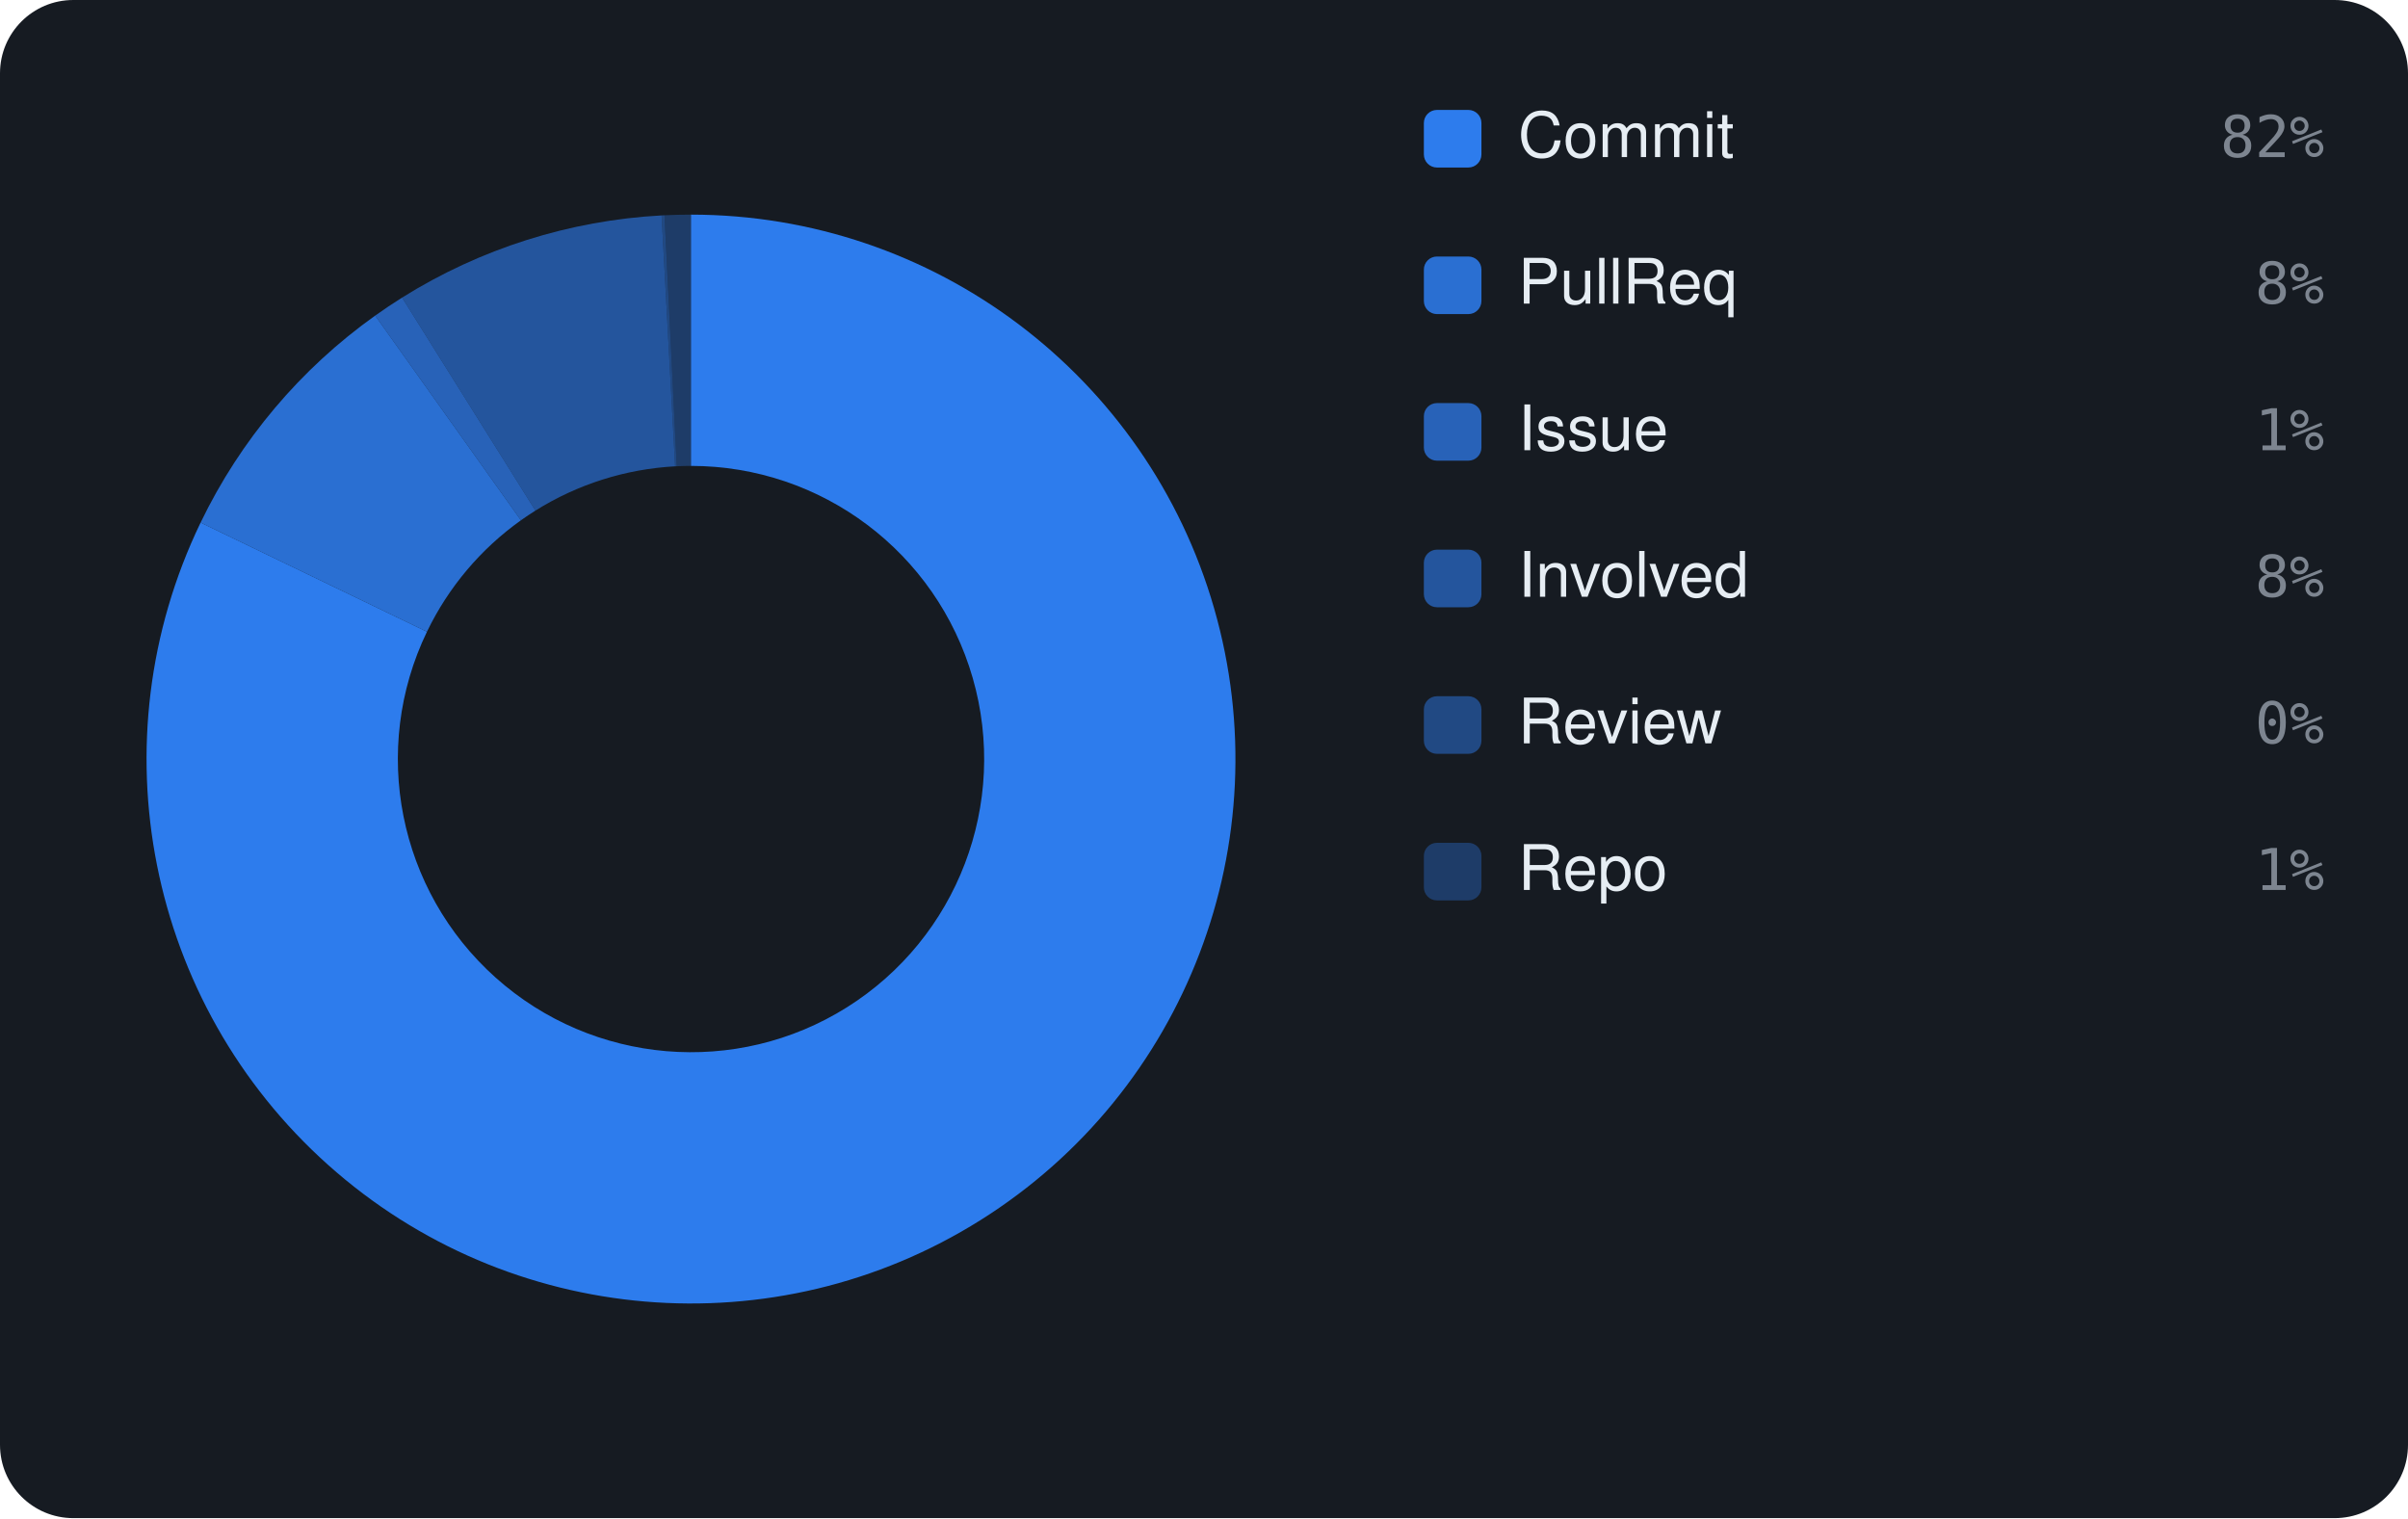
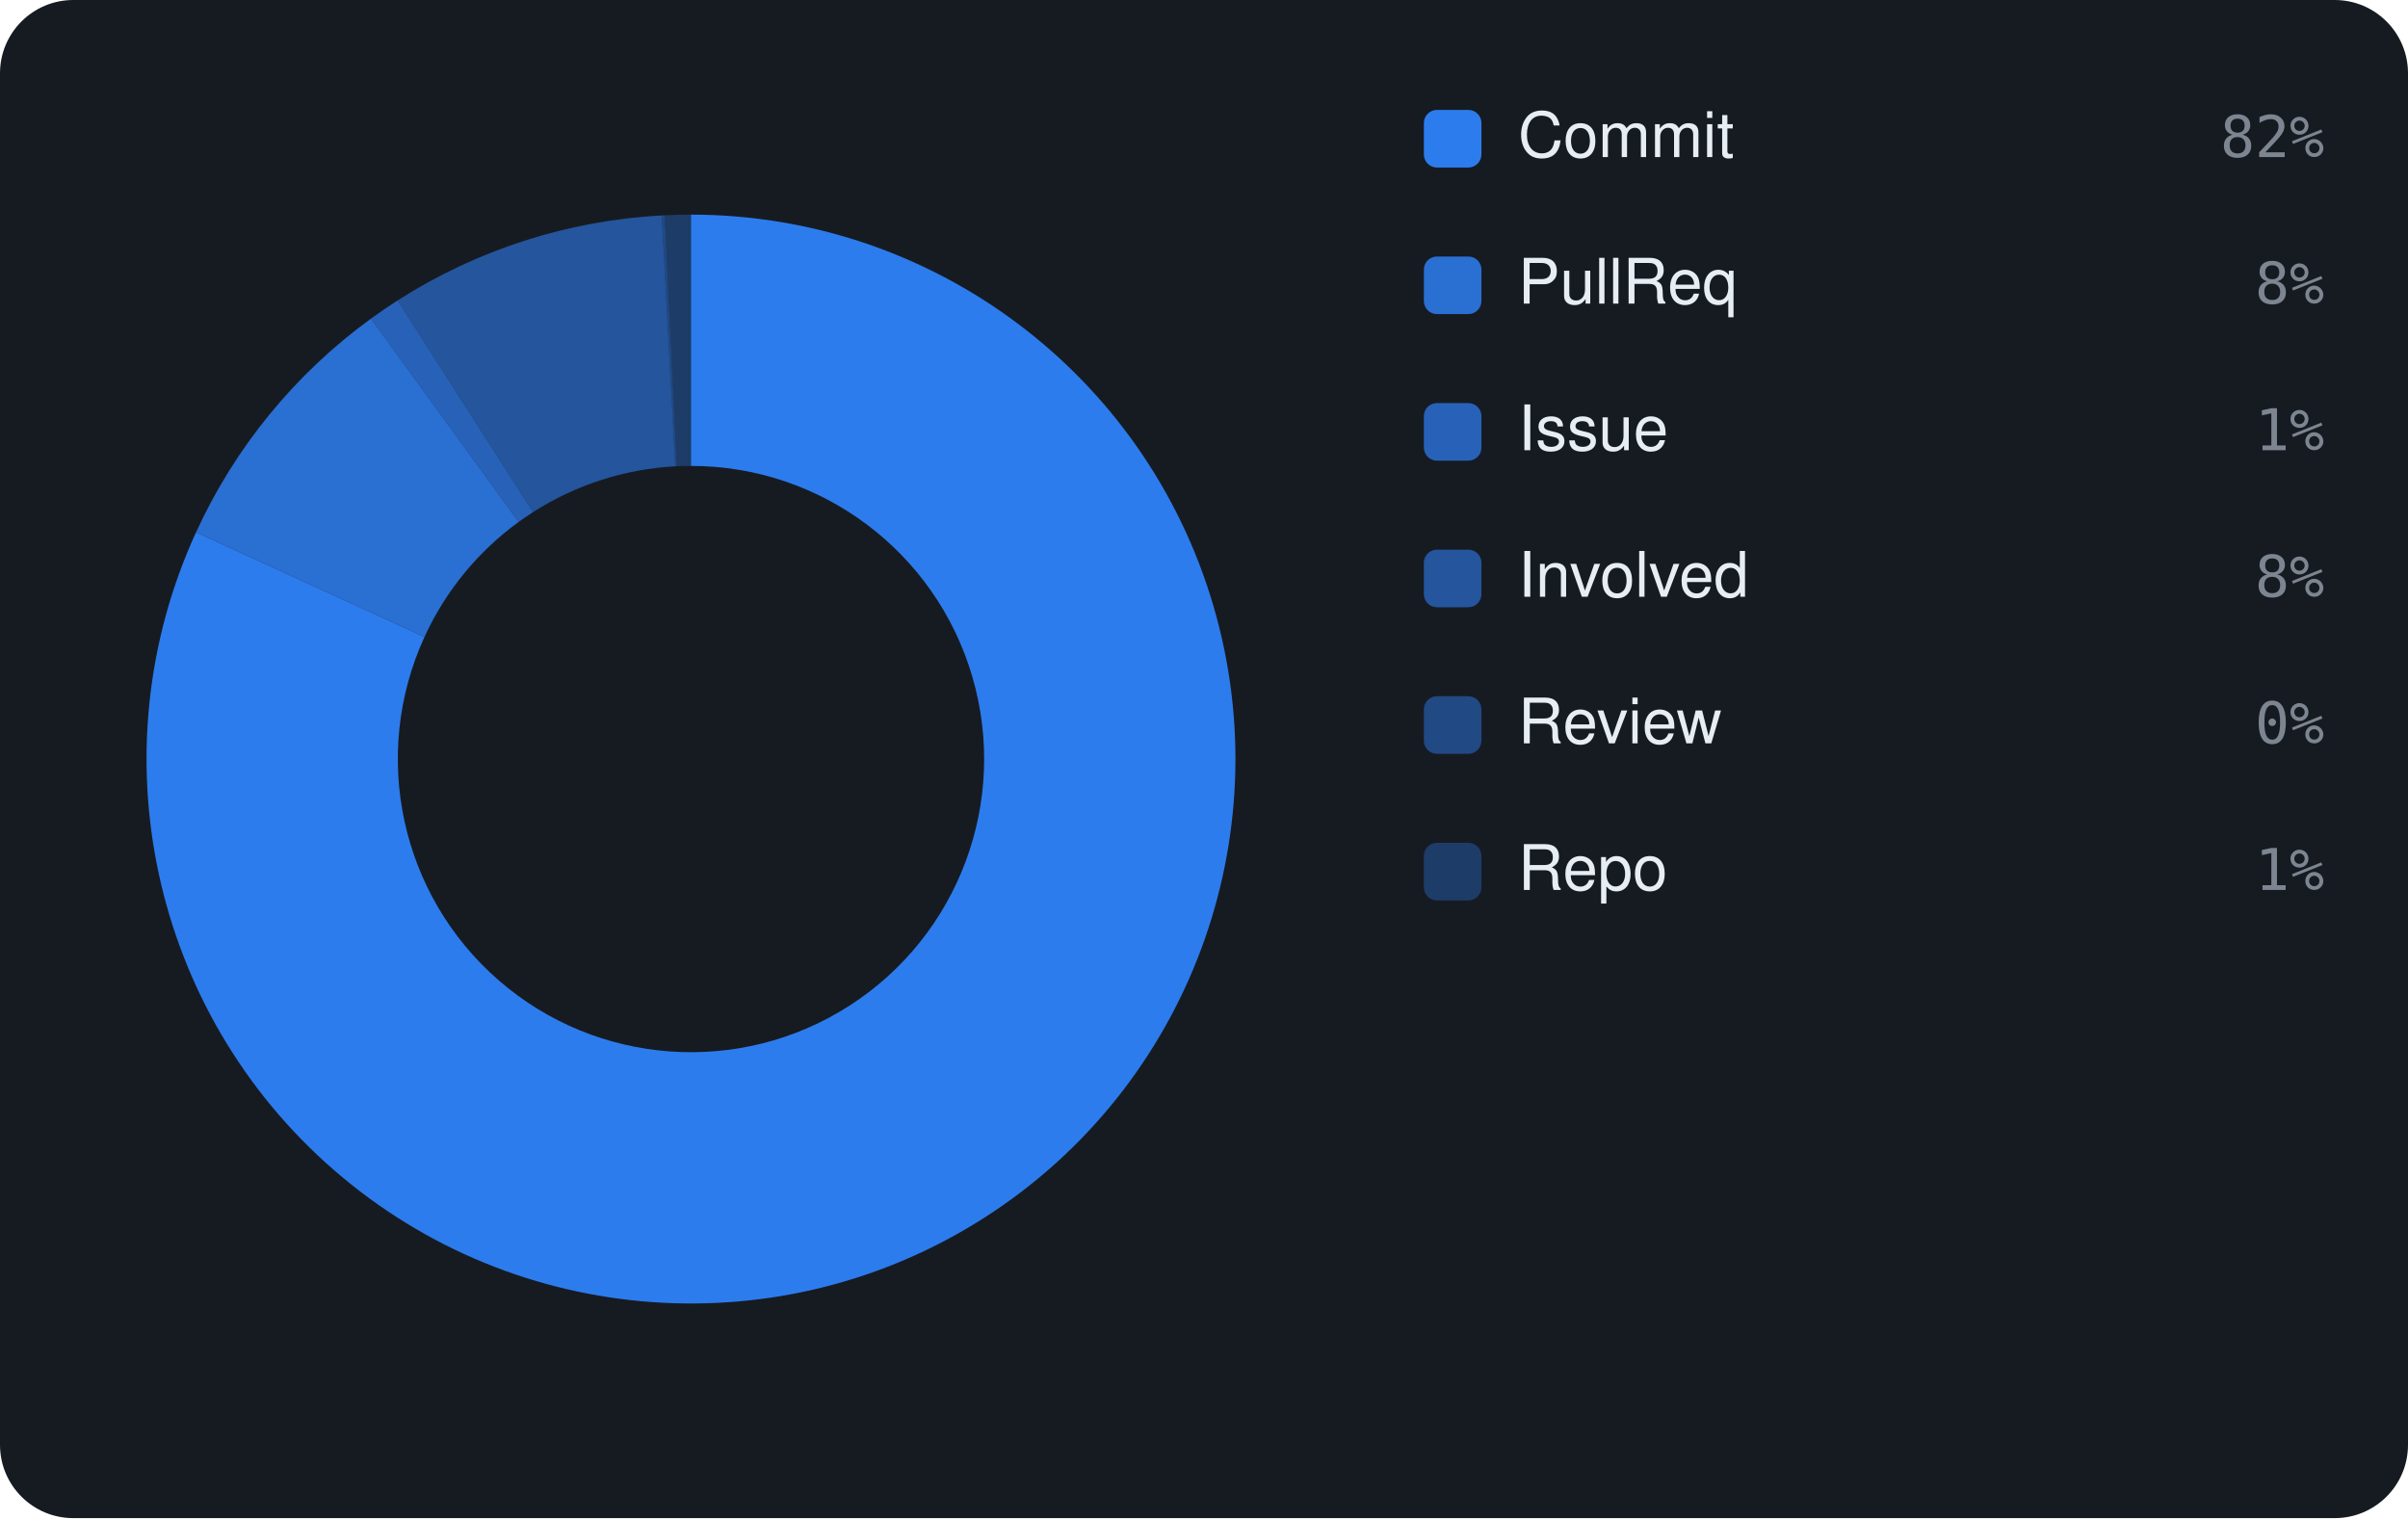
<svg xmlns="http://www.w3.org/2000/svg" viewBox="0 0 460 290" width="460" height="290" font-family="-apple-system,BlinkMacSystemFont,'Segoe UI',Helvetica,Arial,sans-serif">
  <rect width="460" height="290" rx="14" fill="#161b22" />
-   <path d="M132.00 41.00 A104 104 0 1 1 38.32 99.83 L81.56 120.68 A56 56 0 1 0 132.00 89.00 Z" fill="rgba(47,129,247,0.95)" />
-   <path d="M38.32 99.83 A104 104 0 0 1 71.67 60.29 L99.51 99.39 A56 56 0 0 0 81.56 120.68 Z" fill="rgba(47,129,247,0.826)" />
-   <path d="M71.67 60.29 A104 104 0 0 1 76.81 56.85 L102.28 97.54 A56 56 0 0 0 99.51 99.39 Z" fill="rgba(47,129,247,0.702)" />
-   <path d="M76.81 56.85 A104 104 0 0 1 126.38 41.15 L128.97 89.08 A56 56 0 0 0 102.28 97.54 Z" fill="rgba(47,129,247,0.578)" />
-   <path d="M126.38 41.15 A104 104 0 0 1 126.94 41.12 L129.28 89.07 A56 56 0 0 0 128.97 89.08 Z" fill="rgba(47,129,247,0.454)" />
-   <path d="M126.94 41.12 A104 104 0 0 1 132.00 41.00 L132.00 89.00 A56 56 0 0 0 129.28 89.07 Z" fill="rgba(47,129,247,0.33)" />
+   <path d="M132.00 41.00 A104 104 0 1 1 37.45 101.68 L81.09 121.67 A56 56 0 1 0 132.00 89.00 Z" fill="rgba(47,129,247,0.95)" />
+   <path d="M37.45 101.68 A104 104 0 0 1 70.87 60.86 L99.08 99.70 A56 56 0 0 0 81.09 121.67 Z" fill="rgba(47,129,247,0.826)" />
+   <path d="M70.87 60.86 A104 104 0 0 1 75.94 57.40 L101.82 97.83 A56 56 0 0 0 99.08 99.70 Z" fill="rgba(47,129,247,0.702)" />
+   <path d="M75.94 57.40 A104 104 0 0 1 126.42 41.15 L128.99 89.08 A56 56 0 0 0 101.82 97.83 Z" fill="rgba(47,129,247,0.578)" />
+   <path d="M126.42 41.15 A104 104 0 0 1 126.98 41.12 L129.29 89.07 A56 56 0 0 0 128.99 89.08 Z" fill="rgba(47,129,247,0.454)" />
+   <path d="M126.98 41.12 A104 104 0 0 1 132.00 41.00 L132.00 89.00 A56 56 0 0 0 129.29 89.07 Z" fill="rgba(47,129,247,0.33)" />
  <rect x="272" y="21" width="11" height="11" rx="2.5" fill="rgba(47,129,247,0.95)" />
  <text x="290" y="30" font-size="12" fill="#e6edf3">Commit</text>
  <text x="444" y="30" text-anchor="end" font-size="11" font-family="monospace" fill="#7d8590">82%</text>
  <rect x="272" y="49" width="11" height="11" rx="2.5" fill="rgba(47,129,247,0.826)" />
  <text x="290" y="58" font-size="12" fill="#e6edf3">PullReq</text>
  <text x="444" y="58" text-anchor="end" font-size="11" font-family="monospace" fill="#7d8590">8%</text>
  <rect x="272" y="77" width="11" height="11" rx="2.5" fill="rgba(47,129,247,0.702)" />
  <text x="290" y="86" font-size="12" fill="#e6edf3">Issue</text>
  <text x="444" y="86" text-anchor="end" font-size="11" font-family="monospace" fill="#7d8590">1%</text>
  <rect x="272" y="105" width="11" height="11" rx="2.5" fill="rgba(47,129,247,0.578)" />
  <text x="290" y="114" font-size="12" fill="#e6edf3">Involved</text>
  <text x="444" y="114" text-anchor="end" font-size="11" font-family="monospace" fill="#7d8590">8%</text>
  <rect x="272" y="133" width="11" height="11" rx="2.5" fill="rgba(47,129,247,0.454)" />
  <text x="290" y="142" font-size="12" fill="#e6edf3">Review</text>
  <text x="444" y="142" text-anchor="end" font-size="11" font-family="monospace" fill="#7d8590">0%</text>
  <rect x="272" y="161" width="11" height="11" rx="2.5" fill="rgba(47,129,247,0.33)" />
  <text x="290" y="170" font-size="12" fill="#e6edf3">Repo</text>
  <text x="444" y="170" text-anchor="end" font-size="11" font-family="monospace" fill="#7d8590">1%</text>
</svg>
